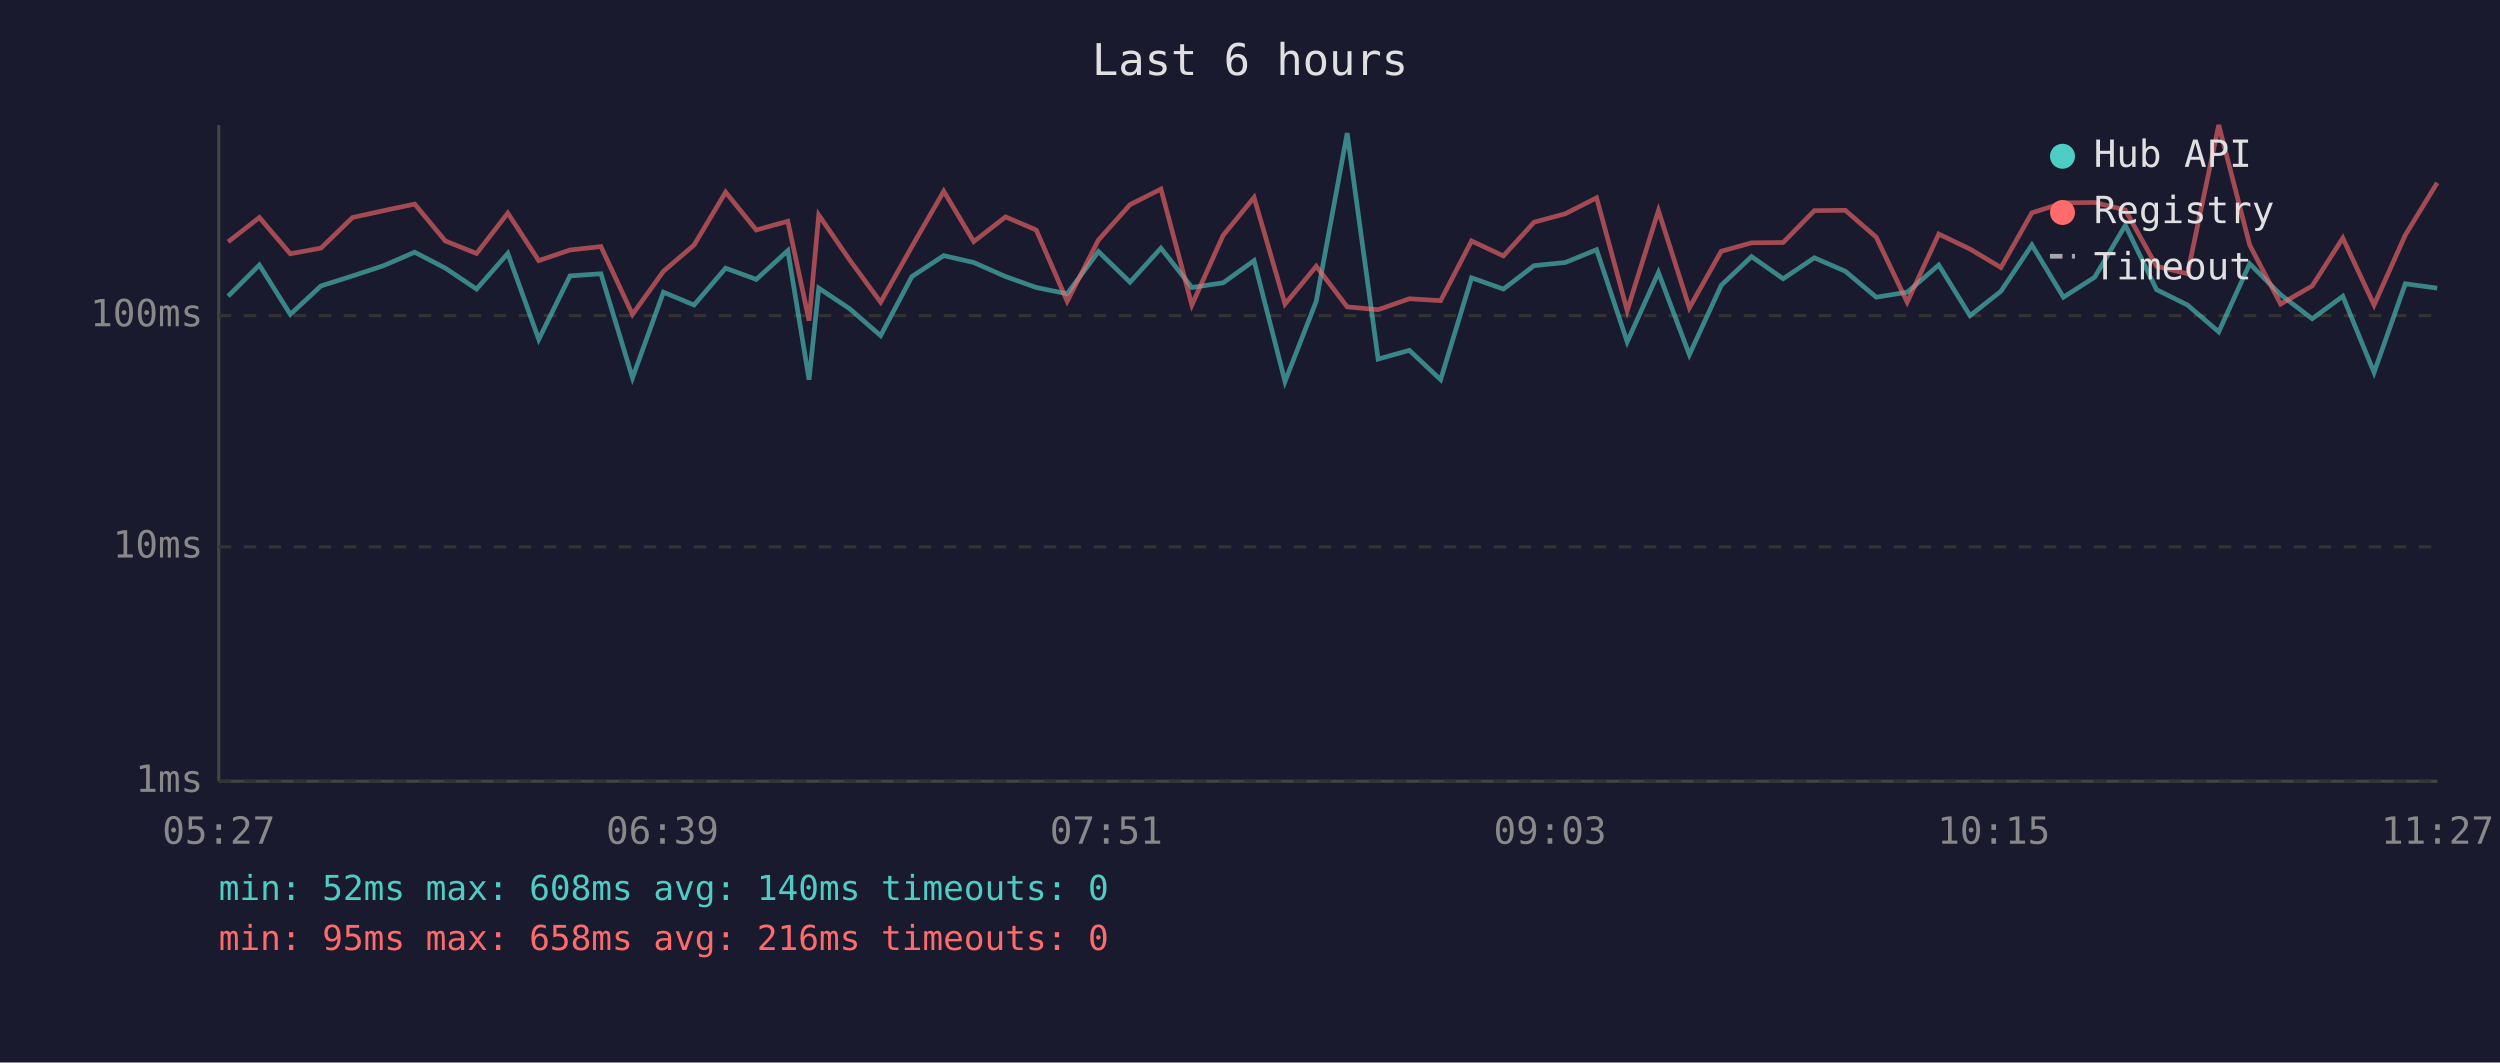
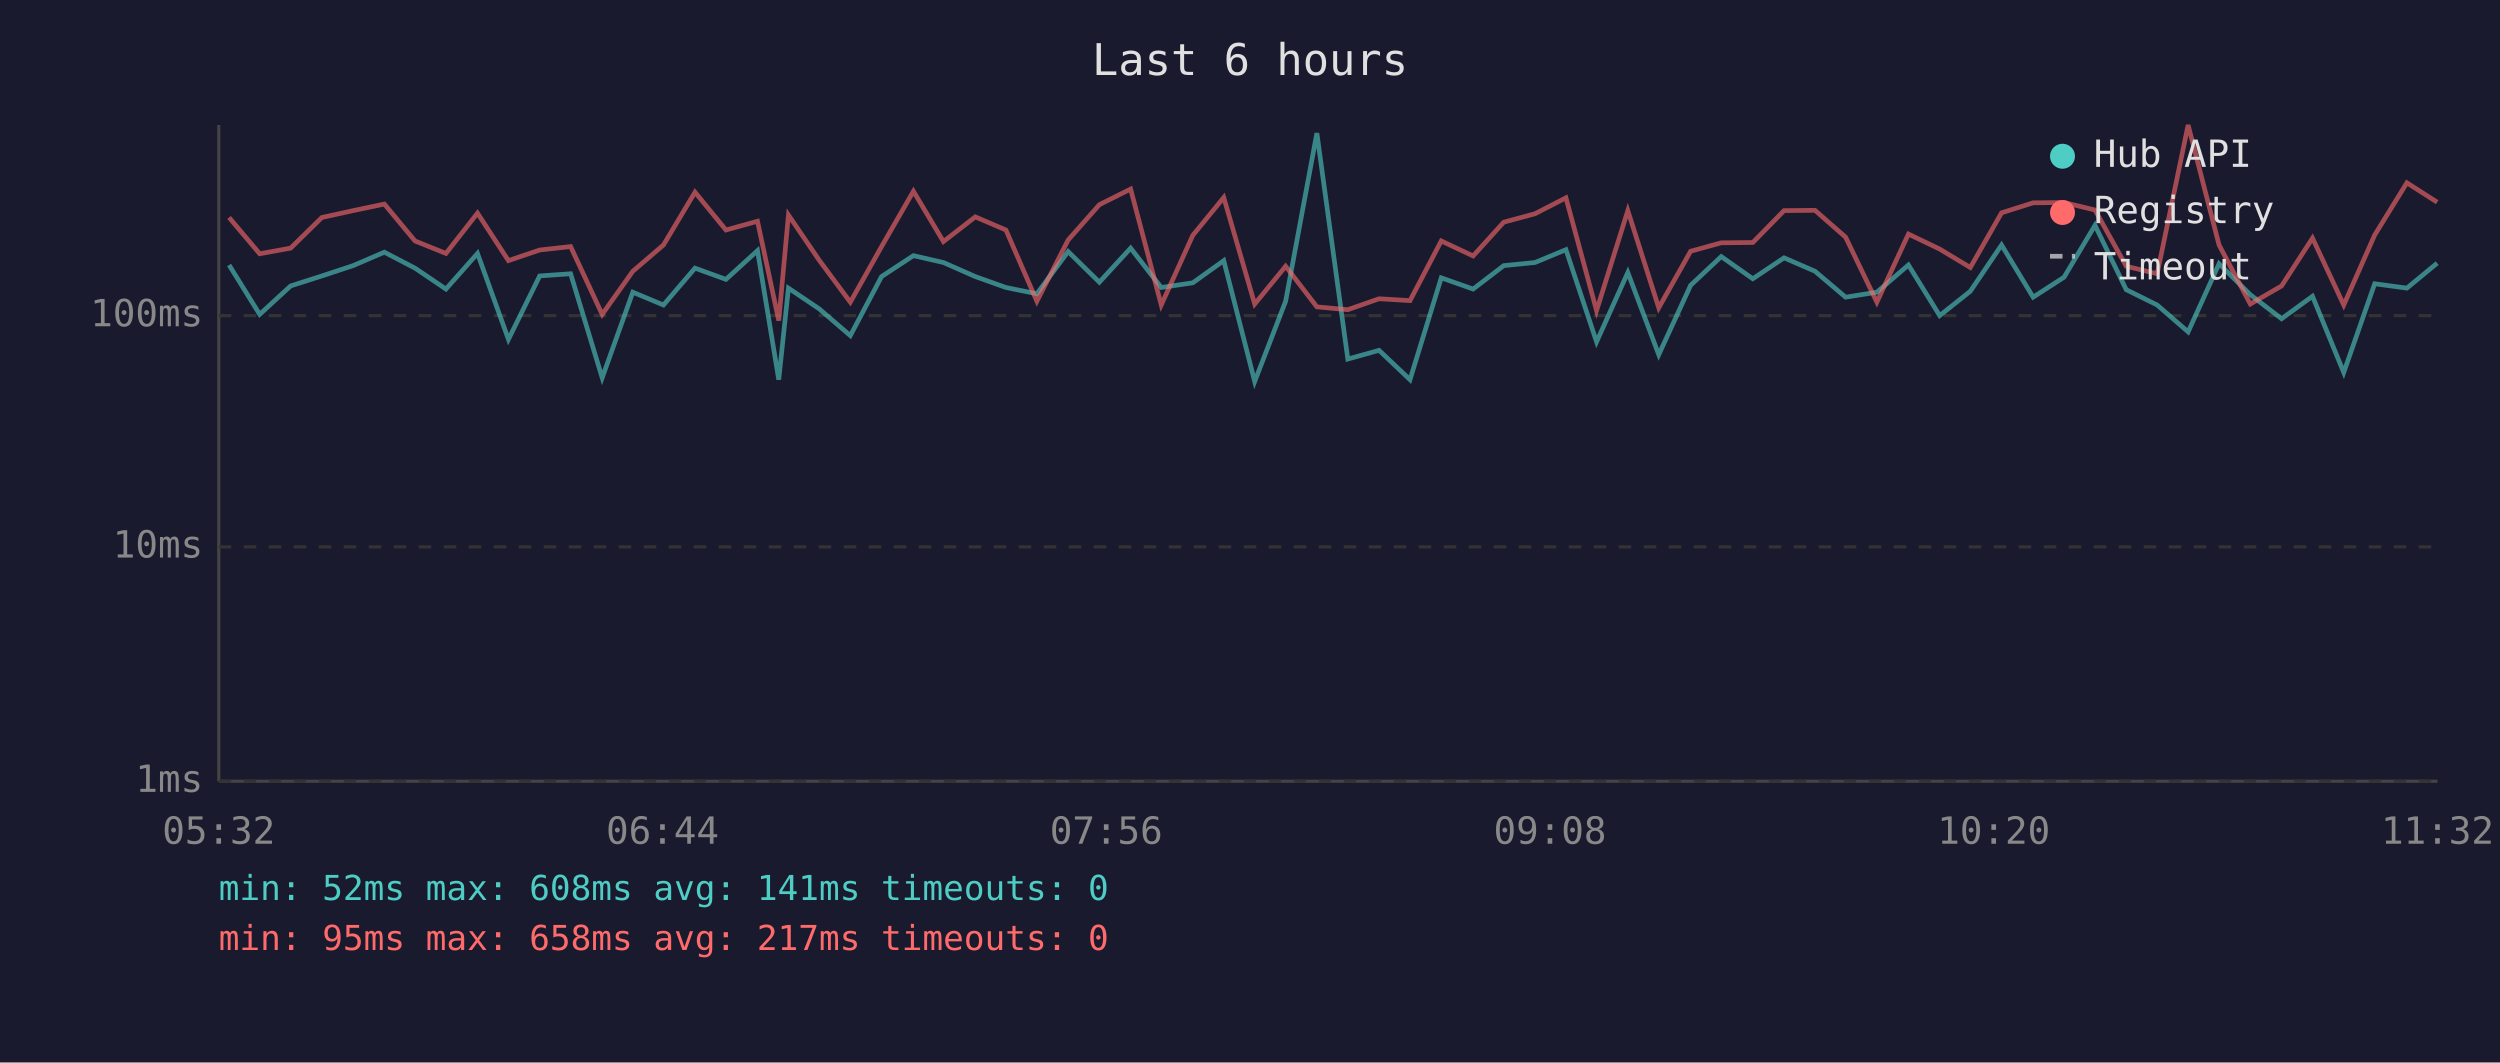
<svg xmlns="http://www.w3.org/2000/svg" viewBox="0 0 800 340" font-family="monospace" font-size="12">
  <rect width="800" height="340" fill="#1a1a2e" />
  <text x="400" y="24" fill="#e0e0e0" font-size="14" text-anchor="middle">Last 6 hours</text>
  <line x1="70" y1="40" x2="70" y2="250" stroke="#444" stroke-width="1" />
  <line x1="70" y1="250" x2="780" y2="250" stroke="#444" stroke-width="1" />
  <line x1="70" y1="250" x2="780" y2="250" stroke="#333" stroke-width="1" stroke-dasharray="4" />
  <text x="65" y="250" fill="#888" text-anchor="end" dominant-baseline="middle">1ms</text>
  <line x1="70" y1="175" x2="780" y2="175" stroke="#333" stroke-width="1" stroke-dasharray="4" />
  <text x="65" y="175" fill="#888" text-anchor="end" dominant-baseline="middle">10ms</text>
  <line x1="70" y1="101" x2="780" y2="101" stroke="#333" stroke-width="1" stroke-dasharray="4" />
  <text x="65" y="101" fill="#888" text-anchor="end" dominant-baseline="middle">100ms</text>
-   <text x="70" y="270" fill="#888" text-anchor="middle">05:27</text>
-   <text x="212" y="270" fill="#888" text-anchor="middle">06:39</text>
-   <text x="354" y="270" fill="#888" text-anchor="middle">07:51</text>
-   <text x="496" y="270" fill="#888" text-anchor="middle">09:03</text>
-   <text x="638" y="270" fill="#888" text-anchor="middle">10:15</text>
-   <text x="780" y="270" fill="#888" text-anchor="middle">11:27</text>
-   <polyline points="73.0,94.8 83.0,84.8 92.9,100.6 102.7,91.5 112.8,88.3 122.8,85.0 132.7,80.7 142.5,85.8 152.5,92.5 162.5,81.1 172.4,108.6 182.4,88.3 192.3,87.6 202.4,120.9 212.3,93.5 222.1,97.6 232.2,85.8 242.0,89.4 252.1,80.2 258.9,121.5 262.0,92.2 271.9,98.8 281.8,107.4 291.8,88.5 302.0,81.8 311.6,84.0 321.8,88.5 331.6,92.0 341.5,94.0 351.5,80.5 361.6,90.3 371.5,79.4 381.4,92.0 391.4,90.5 401.3,83.4 411.2,122.1 421.2,96.4 431.1,42.6 441.0,114.9 451.0,112.1 461.0,121.5 470.9,88.9 481.1,92.5 490.9,85.0 500.9,84.0 510.9,79.9 520.7,109.4 530.7,87.2 540.6,113.5 550.8,91.3 560.5,82.1 570.6,89.2 580.6,82.5 590.5,86.8 600.4,95.1 610.3,93.5 620.4,84.8 630.4,101.0 640.3,93.2 650.2,78.4 660.3,95.1 670.3,88.7 680.1,72.1 690.1,92.7 700.0,97.6 710.0,106.2 719.9,84.4 729.8,94.3 739.9,102.0 749.7,94.8 759.7,119.2 769.7,90.8 779.9,92.2" fill="none" stroke="#4ecdc4" stroke-width="1.5" opacity="0.6" />
-   <polyline points="73.0,77.4 83.0,69.6 92.9,81.2 102.7,79.4 112.8,69.6 122.8,67.4 132.7,65.3 142.5,77.1 152.5,81.1 162.5,68.2 172.4,83.4 182.4,80.0 192.3,78.9 202.4,100.6 212.3,86.8 222.1,78.4 232.2,61.5 242.0,73.6 252.1,70.8 258.9,102.6 262.0,68.8 271.9,83.2 281.8,96.7 291.8,78.9 302.0,61.2 311.6,77.3 321.8,69.4 331.6,73.6 341.5,96.4 351.5,76.8 361.6,65.5 371.5,60.5 381.4,97.6 391.4,75.3 401.3,63.2 411.2,97.3 421.2,85.2 431.1,98.2 441.0,99.1 451.0,95.6 461.0,96.2 470.9,77.1 481.1,81.9 490.9,71.1 500.9,68.4 510.9,63.3 520.7,99.4 530.7,67.4 540.6,98.5 550.8,80.4 560.5,77.7 570.6,77.6 580.6,67.4 590.5,67.3 600.4,75.9 610.3,96.7 620.4,74.9 630.4,79.7 640.3,85.6 650.2,68.1 660.3,64.9 670.3,64.8 680.1,67.2 690.1,85.2 700.0,87.6 710.0,40.0 719.9,78.4 729.8,97.3 739.9,91.5 749.7,76.2 759.7,97.6 769.7,75.2 779.9,58.5" fill="none" stroke="#ff6b6b" stroke-width="1.5" opacity="0.6" />
+   <text x="70" y="270" fill="#888" text-anchor="middle">05:32</text>
+   <text x="212" y="270" fill="#888" text-anchor="middle">06:44</text>
+   <text x="354" y="270" fill="#888" text-anchor="middle">07:56</text>
+   <text x="496" y="270" fill="#888" text-anchor="middle">09:08</text>
+   <text x="638" y="270" fill="#888" text-anchor="middle">10:20</text>
+   <text x="780" y="270" fill="#888" text-anchor="middle">11:32</text>
+   <polyline points="73.3,84.8 83.1,100.6 93.0,91.5 103.0,88.3 113.0,85.0 123.0,80.7 132.8,85.8 142.7,92.5 152.8,81.1 162.7,108.6 172.7,88.3 182.6,87.6 192.7,120.9 202.5,93.5 212.3,97.6 222.4,85.8 232.3,89.4 242.4,80.2 249.2,121.5 252.3,92.2 262.1,98.8 272.1,107.4 282.1,88.5 292.3,81.8 301.9,84.0 312.1,88.5 321.9,92.0 331.8,94.0 341.8,80.5 351.8,90.3 361.8,79.4 371.6,92.0 381.7,90.5 391.6,83.4 401.5,122.1 411.4,96.4 421.4,42.6 431.3,114.9 441.3,112.1 451.2,121.5 461.2,88.9 471.4,92.5 481.2,85.0 491.2,84.0 501.1,79.9 510.9,109.4 520.9,87.2 530.8,113.5 541.0,91.3 550.8,82.1 560.9,89.2 570.9,82.5 580.8,86.8 590.6,95.1 600.6,93.5 610.7,84.8 620.7,101.0 630.5,93.2 640.5,78.4 650.6,95.1 660.5,88.7 670.4,72.1 680.4,92.7 690.3,97.6 700.2,106.2 710.1,84.4 720.1,94.3 730.1,102.0 740.0,94.8 750.0,119.2 759.9,90.8 770.2,92.2 779.9,84.2" fill="none" stroke="#4ecdc4" stroke-width="1.5" opacity="0.6" />
+   <polyline points="73.3,69.6 83.1,81.2 93.0,79.4 103.0,69.6 113.0,67.4 123.0,65.3 132.8,77.1 142.7,81.1 152.8,68.2 162.7,83.4 172.7,80.0 182.6,78.9 192.7,100.6 202.5,86.8 212.3,78.4 222.4,61.5 232.3,73.6 242.4,70.8 249.2,102.6 252.3,68.8 262.1,83.2 272.1,96.7 282.1,78.9 292.3,61.2 301.9,77.3 312.1,69.4 321.9,73.6 331.8,96.4 341.8,76.8 351.8,65.5 361.8,60.5 371.6,97.6 381.7,75.3 391.6,63.2 401.5,97.3 411.4,85.2 421.4,98.2 431.3,99.1 441.3,95.6 451.2,96.2 461.2,77.1 471.4,81.9 481.2,71.1 491.2,68.4 501.1,63.3 510.9,99.4 520.9,67.4 530.8,98.5 541.0,80.4 550.8,77.7 560.9,77.6 570.9,67.4 580.8,67.3 590.6,75.9 600.6,96.7 610.7,74.9 620.7,79.7 630.5,85.6 640.5,68.1 650.6,64.9 660.5,64.8 670.4,67.2 680.4,85.2 690.3,87.6 700.2,40.0 710.1,78.4 720.1,97.3 730.1,91.5 740.0,76.2 750.0,97.6 759.9,75.2 770.2,58.5 779.9,64.7" fill="none" stroke="#ff6b6b" stroke-width="1.5" opacity="0.6" />
  <circle cx="660" cy="50" r="4" fill="#4ecdc4" />
  <text x="670" y="50" fill="#e0e0e0" dominant-baseline="middle">Hub API</text>
  <circle cx="660" cy="68" r="4" fill="#ff6b6b" />
  <text x="670" y="68" fill="#e0e0e0" dominant-baseline="middle">Registry</text>
  <line x1="656" y1="82" x2="664" y2="82" stroke="#e0e0e0" stroke-width="1.5" stroke-dasharray="4,3" opacity="0.7" />
  <text x="670" y="86" fill="#e0e0e0" dominant-baseline="middle">Timeout</text>
-   <text x="70" y="288" fill="#4ecdc4" font-size="11">min: 52ms  max: 608ms  avg: 140ms  timeouts: 0</text>
-   <text x="70" y="304" fill="#ff6b6b" font-size="11">min: 95ms  max: 658ms  avg: 216ms  timeouts: 0</text>
+   <text x="70" y="288" fill="#4ecdc4" font-size="11">min: 52ms  max: 608ms  avg: 141ms  timeouts: 0</text>
+   <text x="70" y="304" fill="#ff6b6b" font-size="11">min: 95ms  max: 658ms  avg: 217ms  timeouts: 0</text>
</svg>
